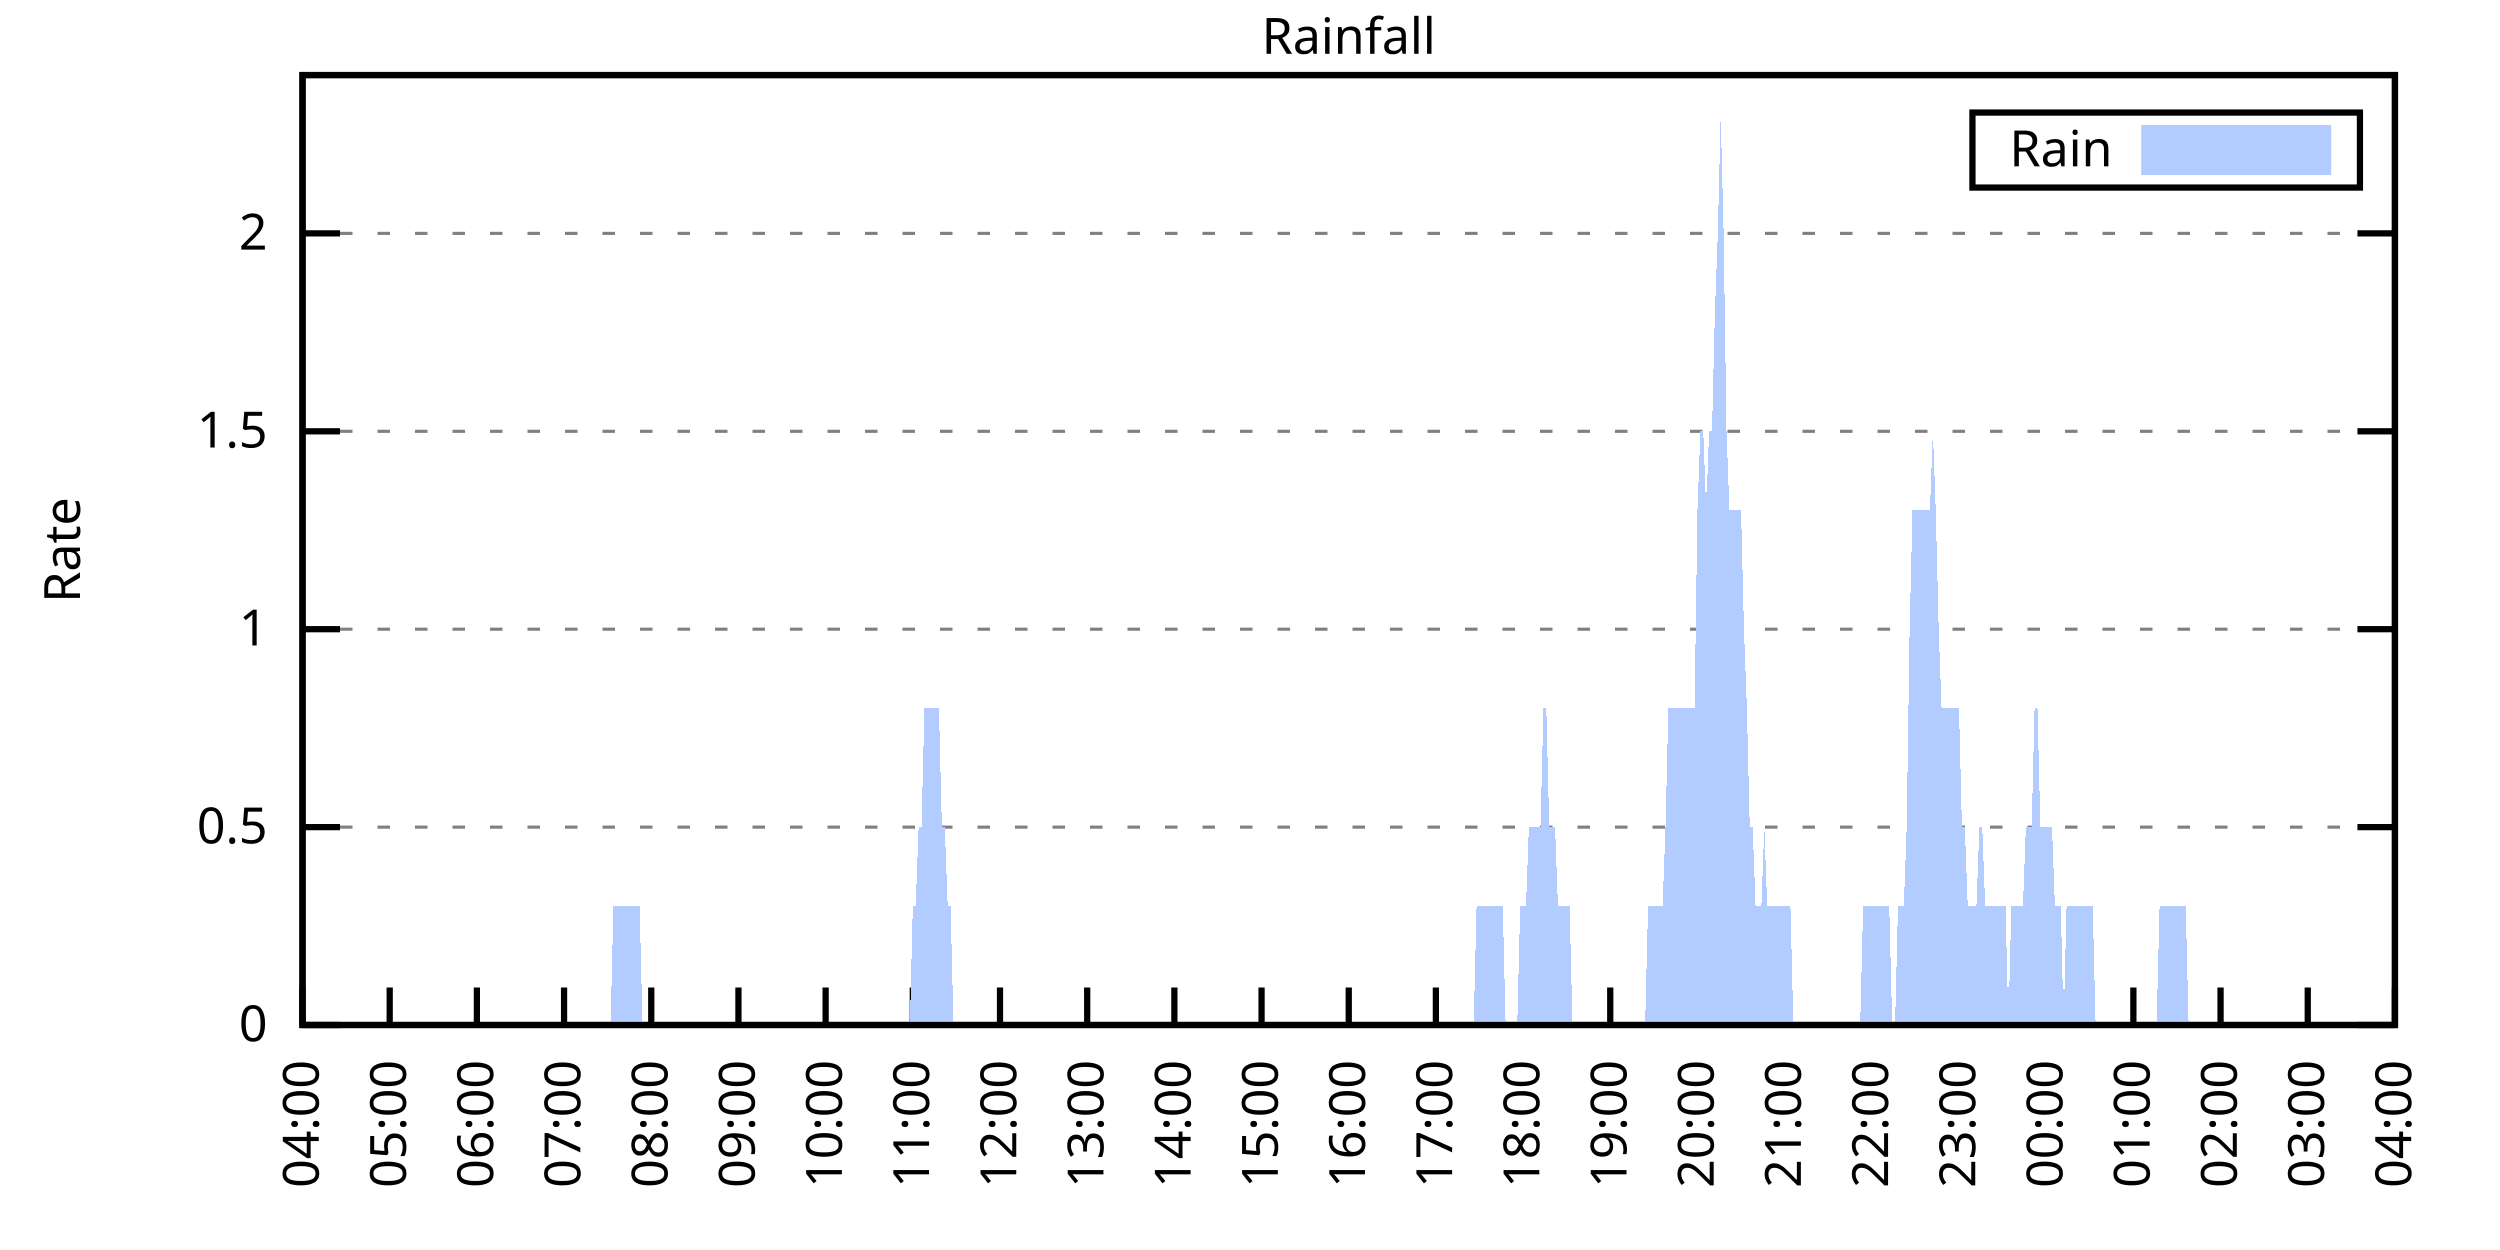
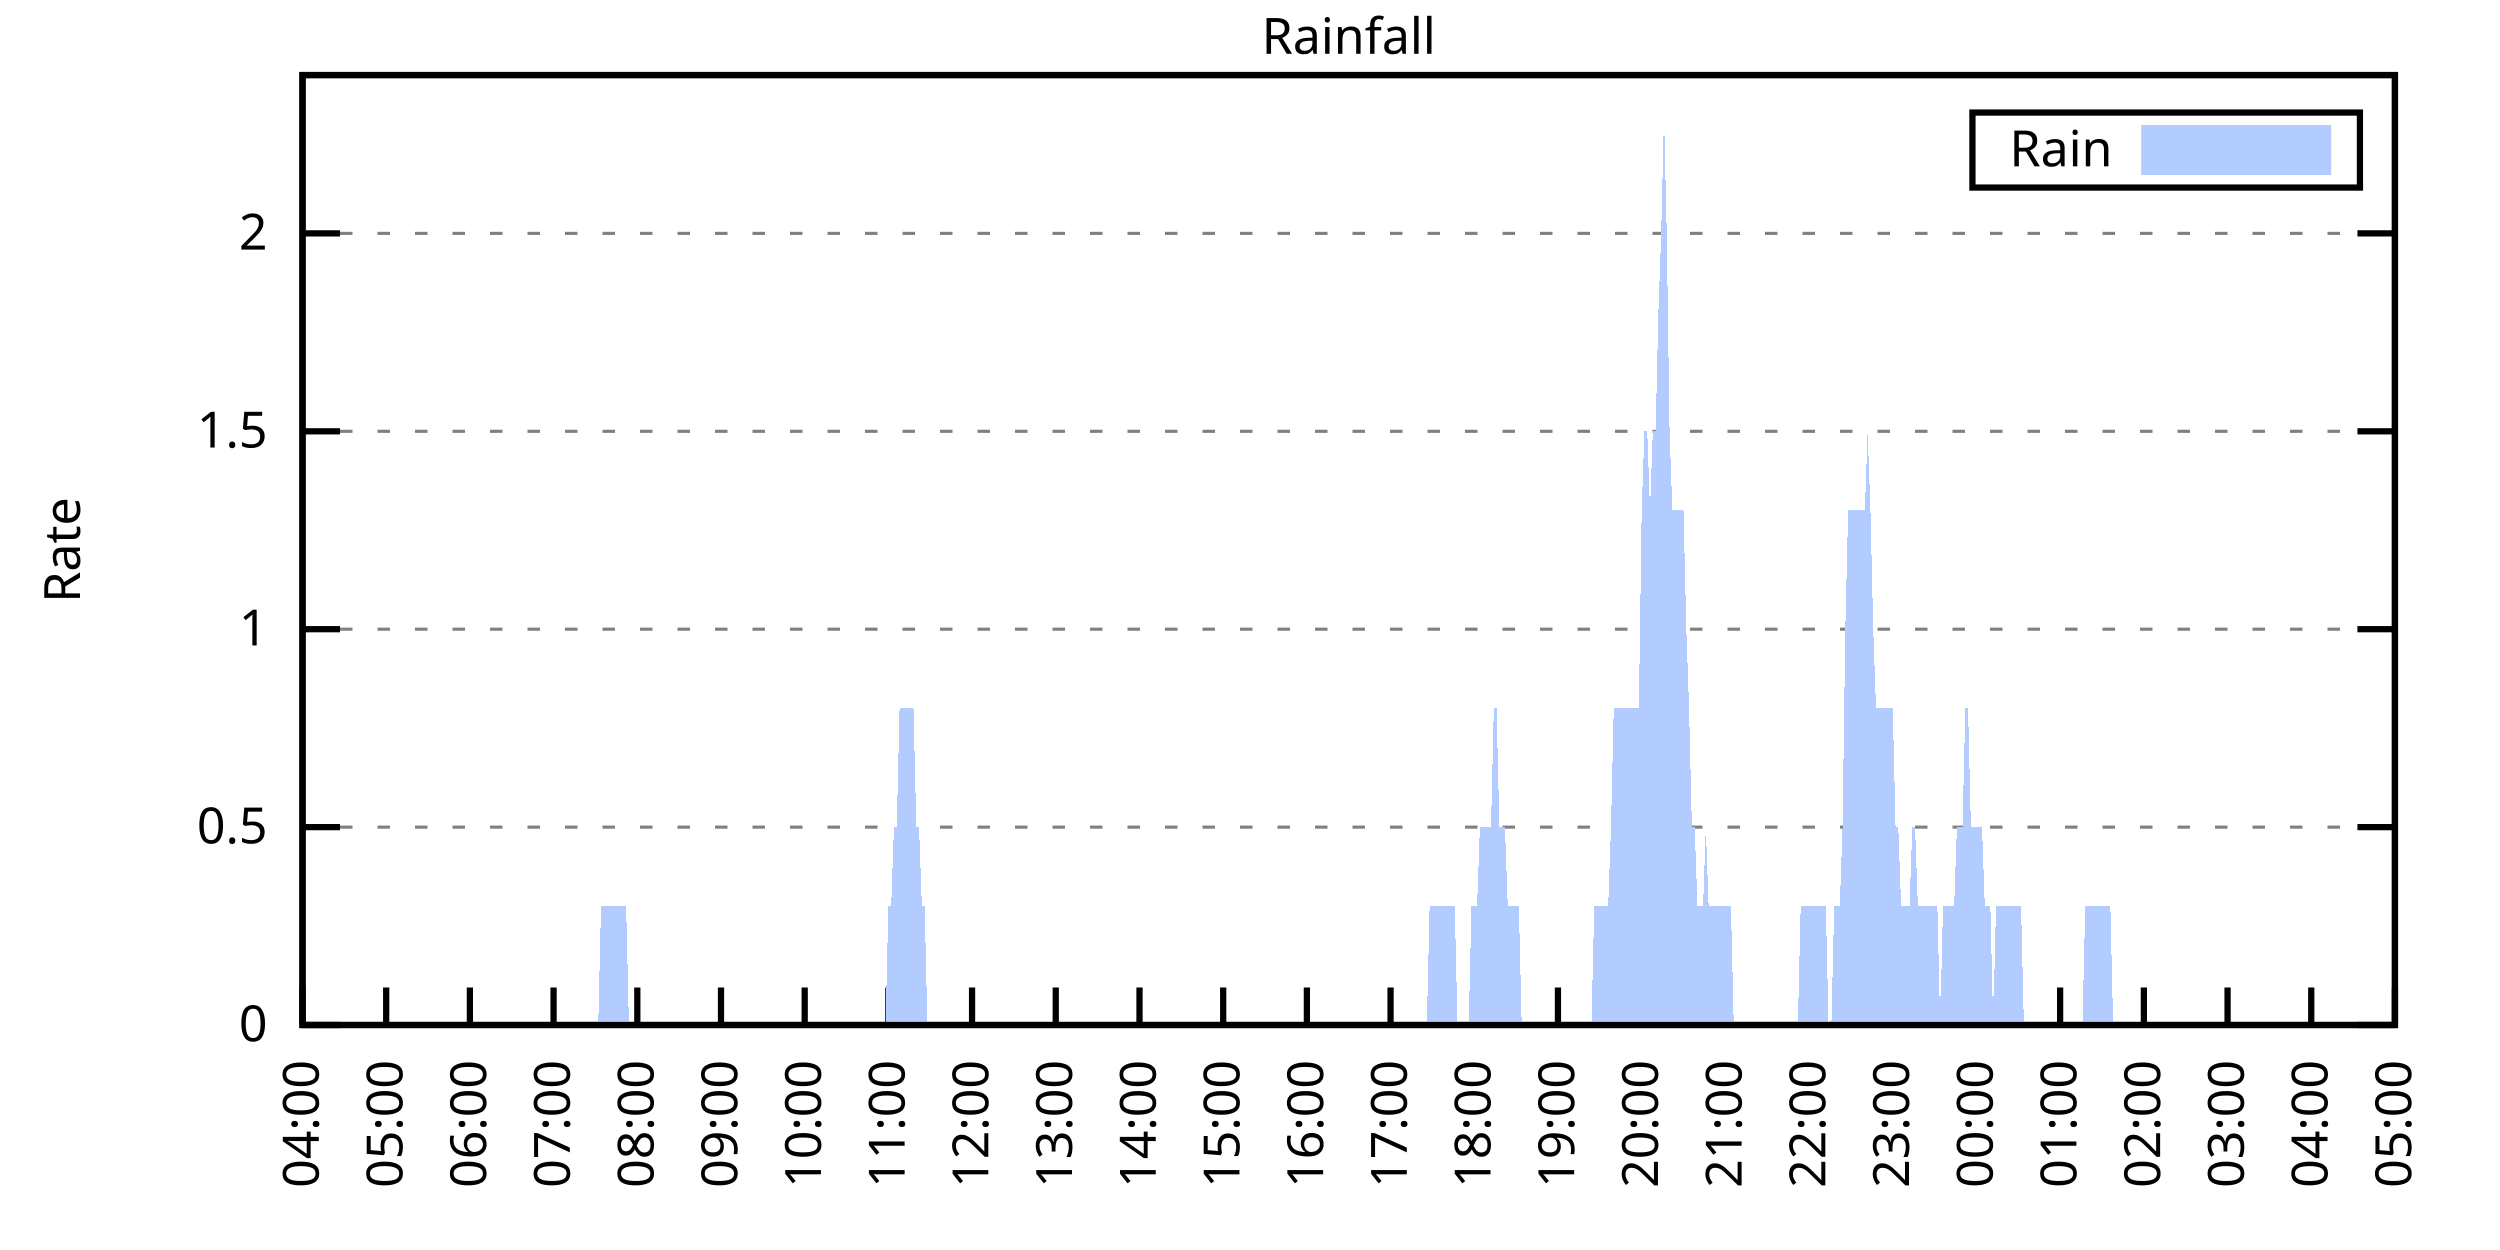
<svg xmlns="http://www.w3.org/2000/svg" xmlns:xlink="http://www.w3.org/1999/xlink" width="400" height="200" viewBox="0 0 400 200">
  <g id="gnuplot_canvas">
    <rect x="0" y="0" width="400" height="200" fill="none" />
    <defs>
      <circle id="gpDot" r="0.5" stroke-width="0.5" stroke="currentColor" />
      <path id="gpPt0" stroke-width="0.333" stroke="currentColor" d="M-1,0 h2 M0,-1 v2" />
      <path id="gpPt1" stroke-width="0.333" stroke="currentColor" d="M-1,-1 L1,1 M1,-1 L-1,1" />
      <path id="gpPt2" stroke-width="0.333" stroke="currentColor" d="M-1,0 L1,0 M0,-1 L0,1 M-1,-1 L1,1 M-1,1 L1,-1" />
      <rect id="gpPt3" stroke-width="0.333" stroke="currentColor" x="-1" y="-1" width="2" height="2" />
      <rect id="gpPt4" stroke-width="0.333" stroke="currentColor" fill="currentColor" x="-1" y="-1" width="2" height="2" />
      <circle id="gpPt5" stroke-width="0.333" stroke="currentColor" cx="0" cy="0" r="1" />
      <use xlink:href="#gpPt5" id="gpPt6" fill="currentColor" stroke="none" />
      <path id="gpPt7" stroke-width="0.333" stroke="currentColor" d="M0,-1.33 L-1.33,0.67 L1.33,0.67 z" />
      <use xlink:href="#gpPt7" id="gpPt8" fill="currentColor" stroke="none" />
      <use xlink:href="#gpPt7" id="gpPt9" stroke="currentColor" transform="rotate(180)" />
      <use xlink:href="#gpPt9" id="gpPt10" fill="currentColor" stroke="none" />
      <use xlink:href="#gpPt3" id="gpPt11" stroke="currentColor" transform="rotate(45)" />
      <use xlink:href="#gpPt11" id="gpPt12" fill="currentColor" stroke="none" />
      <path id="gpPt13" stroke-width="0.333" stroke="currentColor" d="M0,1.330 L1.265,0.411 L0.782,-1.067 L-0.782,-1.076 L-1.265,0.411 z" />
      <use xlink:href="#gpPt13" id="gpPt14" fill="currentColor" stroke="none" />
      <filter id="textbox" filterUnits="objectBoundingBox" x="0" y="0" height="1" width="1">
        <feFlood flood-color="white" flood-opacity="1" result="bgnd" />
        <feComposite in="SourceGraphic" in2="bgnd" operator="atop" />
      </filter>
      <filter id="greybox" filterUnits="objectBoundingBox" x="0" y="0" height="1" width="1">
        <feFlood flood-color="lightgrey" flood-opacity="1" result="grey" />
        <feComposite in="SourceGraphic" in2="grey" operator="atop" />
      </filter>
    </defs>
    <g fill="none" color="white" stroke="currentColor" stroke-width="1.00" stroke-linecap="butt" stroke-linejoin="miter">
</g>
    <g fill="none" color="black" stroke="currentColor" stroke-width="1.00" stroke-linecap="butt" stroke-linejoin="miter">
      <g stroke="none" shape-rendering="crispEdges">
        <polygon fill="rgb(255, 255, 255)" points="48.40,164.00 383.18,164.00 383.18,12.02 48.40,12.02 " />
      </g>
    </g>
    <g fill="none" color="black" stroke="currentColor" stroke-width="1.00" stroke-linecap="butt" stroke-linejoin="miter">
</g>
    <g fill="none" color="black" stroke="black" stroke-width="0.50" stroke-linecap="butt" stroke-linejoin="miter">
</g>
    <g fill="none" color="gray" stroke="currentColor" stroke-width="0.50" stroke-linecap="butt" stroke-linejoin="miter">
      <path stroke="gray" stroke-dasharray="2,4" class="gridline" d="M48.40,164.00 L383.19,164.00  " />
    </g>
    <g fill="none" color="gray" stroke="gray" stroke-width="1.00" stroke-linecap="butt" stroke-linejoin="miter">
</g>
    <g fill="none" color="black" stroke="currentColor" stroke-width="1.00" stroke-linecap="butt" stroke-linejoin="miter">
      <path stroke="black" d="M48.40,164.00 L54.40,164.00 M383.19,164.00 L377.19,164.00  " />
      <g transform="translate(42.80,166.60)" stroke="none" fill="black" font-family="Sans" font-size="8.00" text-anchor="end">
        <text>
          <tspan font-family="Sans"> 0</tspan>
        </text>
      </g>
    </g>
    <g fill="none" color="black" stroke="currentColor" stroke-width="1.00" stroke-linecap="butt" stroke-linejoin="miter">
</g>
    <g fill="none" color="black" stroke="black" stroke-width="0.50" stroke-linecap="butt" stroke-linejoin="miter">
</g>
    <g fill="none" color="gray" stroke="currentColor" stroke-width="0.50" stroke-linecap="butt" stroke-linejoin="miter">
      <path stroke="gray" stroke-dasharray="2,4" class="gridline" d="M48.40,132.34 L383.19,132.34  " />
    </g>
    <g fill="none" color="gray" stroke="gray" stroke-width="1.00" stroke-linecap="butt" stroke-linejoin="miter">
</g>
    <g fill="none" color="black" stroke="currentColor" stroke-width="1.00" stroke-linecap="butt" stroke-linejoin="miter">
      <path stroke="black" d="M48.40,132.34 L54.40,132.34 M383.19,132.34 L377.19,132.34  " />
      <g transform="translate(42.80,134.94)" stroke="none" fill="black" font-family="Sans" font-size="8.00" text-anchor="end">
        <text>
          <tspan font-family="Sans"> 0.5</tspan>
        </text>
      </g>
    </g>
    <g fill="none" color="black" stroke="currentColor" stroke-width="1.00" stroke-linecap="butt" stroke-linejoin="miter">
</g>
    <g fill="none" color="black" stroke="black" stroke-width="0.50" stroke-linecap="butt" stroke-linejoin="miter">
</g>
    <g fill="none" color="gray" stroke="currentColor" stroke-width="0.50" stroke-linecap="butt" stroke-linejoin="miter">
      <path stroke="gray" stroke-dasharray="2,4" class="gridline" d="M48.40,100.67 L383.19,100.67  " />
    </g>
    <g fill="none" color="gray" stroke="gray" stroke-width="1.00" stroke-linecap="butt" stroke-linejoin="miter">
</g>
    <g fill="none" color="black" stroke="currentColor" stroke-width="1.00" stroke-linecap="butt" stroke-linejoin="miter">
      <path stroke="black" d="M48.40,100.67 L54.40,100.67 M383.19,100.67 L377.19,100.67  " />
      <g transform="translate(42.80,103.27)" stroke="none" fill="black" font-family="Sans" font-size="8.00" text-anchor="end">
        <text>
          <tspan font-family="Sans"> 1</tspan>
        </text>
      </g>
    </g>
    <g fill="none" color="black" stroke="currentColor" stroke-width="1.00" stroke-linecap="butt" stroke-linejoin="miter">
</g>
    <g fill="none" color="black" stroke="black" stroke-width="0.50" stroke-linecap="butt" stroke-linejoin="miter">
</g>
    <g fill="none" color="gray" stroke="currentColor" stroke-width="0.50" stroke-linecap="butt" stroke-linejoin="miter">
      <path stroke="gray" stroke-dasharray="2,4" class="gridline" d="M48.40,69.01 L383.19,69.01  " />
    </g>
    <g fill="none" color="gray" stroke="gray" stroke-width="1.00" stroke-linecap="butt" stroke-linejoin="miter">
</g>
    <g fill="none" color="black" stroke="currentColor" stroke-width="1.00" stroke-linecap="butt" stroke-linejoin="miter">
      <path stroke="black" d="M48.40,69.01 L54.40,69.01 M383.19,69.01 L377.19,69.01  " />
      <g transform="translate(42.80,71.61)" stroke="none" fill="black" font-family="Sans" font-size="8.00" text-anchor="end">
        <text>
          <tspan font-family="Sans"> 1.5</tspan>
        </text>
      </g>
    </g>
    <g fill="none" color="black" stroke="currentColor" stroke-width="1.00" stroke-linecap="butt" stroke-linejoin="miter">
</g>
    <g fill="none" color="black" stroke="black" stroke-width="0.50" stroke-linecap="butt" stroke-linejoin="miter">
</g>
    <g fill="none" color="gray" stroke="currentColor" stroke-width="0.50" stroke-linecap="butt" stroke-linejoin="miter">
      <path stroke="gray" stroke-dasharray="2,4" class="gridline" d="M48.40,37.34 L383.19,37.34  " />
    </g>
    <g fill="none" color="gray" stroke="gray" stroke-width="1.00" stroke-linecap="butt" stroke-linejoin="miter">
</g>
    <g fill="none" color="black" stroke="currentColor" stroke-width="1.00" stroke-linecap="butt" stroke-linejoin="miter">
      <path stroke="black" d="M48.40,37.34 L54.40,37.34 M383.19,37.34 L377.19,37.34  " />
      <g transform="translate(42.80,39.94)" stroke="none" fill="black" font-family="Sans" font-size="8.00" text-anchor="end">
        <text>
          <tspan font-family="Sans"> 2</tspan>
        </text>
      </g>
    </g>
    <g fill="none" color="black" stroke="currentColor" stroke-width="1.00" stroke-linecap="butt" stroke-linejoin="miter">
      <path stroke="black" d="M48.40,164.00 L48.40,158.00  " />
      <g transform="translate(51.00,169.60) rotate(270.00)" stroke="none" fill="black" font-family="Sans" font-size="8.00" text-anchor="end">
        <text>
          <tspan font-family="Sans">04:00</tspan>
        </text>
      </g>
    </g>
    <g fill="none" color="black" stroke="currentColor" stroke-width="1.00" stroke-linecap="butt" stroke-linejoin="miter">
-       <path stroke="black" d="M62.35,164.00 L62.35,158.00  " />
-       <g transform="translate(64.95,169.60) rotate(270.00)" stroke="none" fill="black" font-family="Sans" font-size="8.00" text-anchor="end">
+       <path stroke="black" d="M61.79,164.00 L61.79,158.00  " />
+       <g transform="translate(64.39,169.60) rotate(270.00)" stroke="none" fill="black" font-family="Sans" font-size="8.00" text-anchor="end">
        <text>
          <tspan font-family="Sans">05:00</tspan>
        </text>
      </g>
    </g>
    <g fill="none" color="black" stroke="currentColor" stroke-width="1.00" stroke-linecap="butt" stroke-linejoin="miter">
-       <path stroke="black" d="M76.30,164.00 L76.30,158.00  " />
-       <g transform="translate(78.90,169.60) rotate(270.00)" stroke="none" fill="black" font-family="Sans" font-size="8.00" text-anchor="end">
+       <path stroke="black" d="M75.18,164.00 L75.18,158.00  " />
+       <g transform="translate(77.78,169.60) rotate(270.00)" stroke="none" fill="black" font-family="Sans" font-size="8.00" text-anchor="end">
        <text>
          <tspan font-family="Sans">06:00</tspan>
        </text>
      </g>
    </g>
    <g fill="none" color="black" stroke="currentColor" stroke-width="1.00" stroke-linecap="butt" stroke-linejoin="miter">
-       <path stroke="black" d="M90.25,164.00 L90.25,158.00  " />
-       <g transform="translate(92.85,169.60) rotate(270.00)" stroke="none" fill="black" font-family="Sans" font-size="8.00" text-anchor="end">
+       <path stroke="black" d="M88.57,164.00 L88.57,158.00  " />
+       <g transform="translate(91.17,169.60) rotate(270.00)" stroke="none" fill="black" font-family="Sans" font-size="8.00" text-anchor="end">
        <text>
          <tspan font-family="Sans">07:00</tspan>
        </text>
      </g>
    </g>
    <g fill="none" color="black" stroke="currentColor" stroke-width="1.00" stroke-linecap="butt" stroke-linejoin="miter">
-       <path stroke="black" d="M104.20,164.00 L104.20,158.00  " />
-       <g transform="translate(106.80,169.60) rotate(270.00)" stroke="none" fill="black" font-family="Sans" font-size="8.00" text-anchor="end">
+       <path stroke="black" d="M101.97,164.00 L101.97,158.00  " />
+       <g transform="translate(104.57,169.60) rotate(270.00)" stroke="none" fill="black" font-family="Sans" font-size="8.00" text-anchor="end">
        <text>
          <tspan font-family="Sans">08:00</tspan>
        </text>
      </g>
    </g>
    <g fill="none" color="black" stroke="currentColor" stroke-width="1.00" stroke-linecap="butt" stroke-linejoin="miter">
-       <path stroke="black" d="M118.15,164.00 L118.15,158.00  " />
-       <g transform="translate(120.75,169.60) rotate(270.00)" stroke="none" fill="black" font-family="Sans" font-size="8.00" text-anchor="end">
+       <path stroke="black" d="M115.36,164.00 L115.36,158.00  " />
+       <g transform="translate(117.96,169.60) rotate(270.00)" stroke="none" fill="black" font-family="Sans" font-size="8.00" text-anchor="end">
        <text>
          <tspan font-family="Sans">09:00</tspan>
        </text>
      </g>
    </g>
    <g fill="none" color="black" stroke="currentColor" stroke-width="1.00" stroke-linecap="butt" stroke-linejoin="miter">
-       <path stroke="black" d="M132.10,164.00 L132.10,158.00  " />
-       <g transform="translate(134.70,169.60) rotate(270.00)" stroke="none" fill="black" font-family="Sans" font-size="8.00" text-anchor="end">
+       <path stroke="black" d="M128.75,164.00 L128.75,158.00  " />
+       <g transform="translate(131.35,169.60) rotate(270.00)" stroke="none" fill="black" font-family="Sans" font-size="8.00" text-anchor="end">
        <text>
          <tspan font-family="Sans">10:00</tspan>
        </text>
      </g>
    </g>
    <g fill="none" color="black" stroke="currentColor" stroke-width="1.00" stroke-linecap="butt" stroke-linejoin="miter">
-       <path stroke="black" d="M146.05,164.00 L146.05,158.00  " />
-       <g transform="translate(148.65,169.60) rotate(270.00)" stroke="none" fill="black" font-family="Sans" font-size="8.00" text-anchor="end">
+       <path stroke="black" d="M142.14,164.00 L142.14,158.00  " />
+       <g transform="translate(144.74,169.60) rotate(270.00)" stroke="none" fill="black" font-family="Sans" font-size="8.00" text-anchor="end">
        <text>
          <tspan font-family="Sans">11:00</tspan>
        </text>
      </g>
    </g>
    <g fill="none" color="black" stroke="currentColor" stroke-width="1.00" stroke-linecap="butt" stroke-linejoin="miter">
-       <path stroke="black" d="M160.00,164.00 L160.00,158.00  " />
-       <g transform="translate(162.60,169.60) rotate(270.00)" stroke="none" fill="black" font-family="Sans" font-size="8.00" text-anchor="end">
+       <path stroke="black" d="M155.53,164.00 L155.53,158.00  " />
+       <g transform="translate(158.13,169.60) rotate(270.00)" stroke="none" fill="black" font-family="Sans" font-size="8.00" text-anchor="end">
        <text>
          <tspan font-family="Sans">12:00</tspan>
        </text>
      </g>
    </g>
    <g fill="none" color="black" stroke="currentColor" stroke-width="1.00" stroke-linecap="butt" stroke-linejoin="miter">
-       <path stroke="black" d="M173.95,164.00 L173.95,158.00  " />
-       <g transform="translate(176.55,169.60) rotate(270.00)" stroke="none" fill="black" font-family="Sans" font-size="8.00" text-anchor="end">
+       <path stroke="black" d="M168.92,164.00 L168.92,158.00  " />
+       <g transform="translate(171.52,169.60) rotate(270.00)" stroke="none" fill="black" font-family="Sans" font-size="8.00" text-anchor="end">
        <text>
          <tspan font-family="Sans">13:00</tspan>
        </text>
      </g>
    </g>
    <g fill="none" color="black" stroke="currentColor" stroke-width="1.00" stroke-linecap="butt" stroke-linejoin="miter">
-       <path stroke="black" d="M187.90,164.00 L187.90,158.00  " />
-       <g transform="translate(190.50,169.60) rotate(270.00)" stroke="none" fill="black" font-family="Sans" font-size="8.00" text-anchor="end">
+       <path stroke="black" d="M182.32,164.00 L182.32,158.00  " />
+       <g transform="translate(184.92,169.60) rotate(270.00)" stroke="none" fill="black" font-family="Sans" font-size="8.00" text-anchor="end">
        <text>
          <tspan font-family="Sans">14:00</tspan>
        </text>
      </g>
    </g>
    <g fill="none" color="black" stroke="currentColor" stroke-width="1.00" stroke-linecap="butt" stroke-linejoin="miter">
-       <path stroke="black" d="M201.85,164.00 L201.85,158.00  " />
-       <g transform="translate(204.45,169.60) rotate(270.00)" stroke="none" fill="black" font-family="Sans" font-size="8.00" text-anchor="end">
+       <path stroke="black" d="M195.71,164.00 L195.71,158.00  " />
+       <g transform="translate(198.31,169.60) rotate(270.00)" stroke="none" fill="black" font-family="Sans" font-size="8.00" text-anchor="end">
        <text>
          <tspan font-family="Sans">15:00</tspan>
        </text>
      </g>
    </g>
    <g fill="none" color="black" stroke="currentColor" stroke-width="1.00" stroke-linecap="butt" stroke-linejoin="miter">
-       <path stroke="black" d="M215.80,164.00 L215.80,158.00  " />
-       <g transform="translate(218.40,169.60) rotate(270.00)" stroke="none" fill="black" font-family="Sans" font-size="8.00" text-anchor="end">
+       <path stroke="black" d="M209.10,164.00 L209.10,158.00  " />
+       <g transform="translate(211.70,169.60) rotate(270.00)" stroke="none" fill="black" font-family="Sans" font-size="8.00" text-anchor="end">
        <text>
          <tspan font-family="Sans">16:00</tspan>
        </text>
      </g>
    </g>
    <g fill="none" color="black" stroke="currentColor" stroke-width="1.00" stroke-linecap="butt" stroke-linejoin="miter">
-       <path stroke="black" d="M229.74,164.00 L229.74,158.00  " />
-       <g transform="translate(232.34,169.60) rotate(270.00)" stroke="none" fill="black" font-family="Sans" font-size="8.00" text-anchor="end">
+       <path stroke="black" d="M222.49,164.00 L222.49,158.00  " />
+       <g transform="translate(225.09,169.60) rotate(270.00)" stroke="none" fill="black" font-family="Sans" font-size="8.00" text-anchor="end">
        <text>
          <tspan font-family="Sans">17:00</tspan>
        </text>
      </g>
    </g>
    <g fill="none" color="black" stroke="currentColor" stroke-width="1.00" stroke-linecap="butt" stroke-linejoin="miter">
-       <path stroke="black" d="M243.69,164.00 L243.69,158.00  " />
-       <g transform="translate(246.29,169.60) rotate(270.00)" stroke="none" fill="black" font-family="Sans" font-size="8.00" text-anchor="end">
+       <path stroke="black" d="M235.88,164.00 L235.88,158.00  " />
+       <g transform="translate(238.48,169.60) rotate(270.00)" stroke="none" fill="black" font-family="Sans" font-size="8.00" text-anchor="end">
        <text>
          <tspan font-family="Sans">18:00</tspan>
        </text>
      </g>
    </g>
    <g fill="none" color="black" stroke="currentColor" stroke-width="1.00" stroke-linecap="butt" stroke-linejoin="miter">
-       <path stroke="black" d="M257.64,164.00 L257.64,158.00  " />
-       <g transform="translate(260.24,169.60) rotate(270.00)" stroke="none" fill="black" font-family="Sans" font-size="8.00" text-anchor="end">
+       <path stroke="black" d="M249.27,164.00 L249.27,158.00  " />
+       <g transform="translate(251.87,169.60) rotate(270.00)" stroke="none" fill="black" font-family="Sans" font-size="8.00" text-anchor="end">
        <text>
          <tspan font-family="Sans">19:00</tspan>
        </text>
      </g>
    </g>
    <g fill="none" color="black" stroke="currentColor" stroke-width="1.00" stroke-linecap="butt" stroke-linejoin="miter">
-       <path stroke="black" d="M271.59,164.00 L271.59,158.00  " />
-       <g transform="translate(274.19,169.60) rotate(270.00)" stroke="none" fill="black" font-family="Sans" font-size="8.00" text-anchor="end">
+       <path stroke="black" d="M262.67,164.00 L262.67,158.00  " />
+       <g transform="translate(265.27,169.60) rotate(270.00)" stroke="none" fill="black" font-family="Sans" font-size="8.00" text-anchor="end">
        <text>
          <tspan font-family="Sans">20:00</tspan>
        </text>
      </g>
    </g>
    <g fill="none" color="black" stroke="currentColor" stroke-width="1.00" stroke-linecap="butt" stroke-linejoin="miter">
-       <path stroke="black" d="M285.54,164.00 L285.54,158.00  " />
-       <g transform="translate(288.14,169.60) rotate(270.00)" stroke="none" fill="black" font-family="Sans" font-size="8.00" text-anchor="end">
+       <path stroke="black" d="M276.06,164.00 L276.06,158.00  " />
+       <g transform="translate(278.66,169.60) rotate(270.00)" stroke="none" fill="black" font-family="Sans" font-size="8.00" text-anchor="end">
        <text>
          <tspan font-family="Sans">21:00</tspan>
        </text>
      </g>
    </g>
    <g fill="none" color="black" stroke="currentColor" stroke-width="1.00" stroke-linecap="butt" stroke-linejoin="miter">
-       <path stroke="black" d="M299.49,164.00 L299.49,158.00  " />
-       <g transform="translate(302.09,169.60) rotate(270.00)" stroke="none" fill="black" font-family="Sans" font-size="8.00" text-anchor="end">
+       <path stroke="black" d="M289.45,164.00 L289.45,158.00  " />
+       <g transform="translate(292.05,169.60) rotate(270.00)" stroke="none" fill="black" font-family="Sans" font-size="8.00" text-anchor="end">
        <text>
          <tspan font-family="Sans">22:00</tspan>
        </text>
      </g>
    </g>
    <g fill="none" color="black" stroke="currentColor" stroke-width="1.00" stroke-linecap="butt" stroke-linejoin="miter">
-       <path stroke="black" d="M313.44,164.00 L313.44,158.00  " />
-       <g transform="translate(316.04,169.60) rotate(270.00)" stroke="none" fill="black" font-family="Sans" font-size="8.00" text-anchor="end">
+       <path stroke="black" d="M302.84,164.00 L302.84,158.00  " />
+       <g transform="translate(305.44,169.60) rotate(270.00)" stroke="none" fill="black" font-family="Sans" font-size="8.00" text-anchor="end">
        <text>
          <tspan font-family="Sans">23:00</tspan>
        </text>
      </g>
    </g>
    <g fill="none" color="black" stroke="currentColor" stroke-width="1.00" stroke-linecap="butt" stroke-linejoin="miter">
-       <path stroke="black" d="M327.39,164.00 L327.39,158.00  " />
-       <g transform="translate(329.99,169.60) rotate(270.00)" stroke="none" fill="black" font-family="Sans" font-size="8.00" text-anchor="end">
+       <path stroke="black" d="M316.23,164.00 L316.23,158.00  " />
+       <g transform="translate(318.83,169.60) rotate(270.00)" stroke="none" fill="black" font-family="Sans" font-size="8.00" text-anchor="end">
        <text>
          <tspan font-family="Sans">00:00</tspan>
        </text>
      </g>
    </g>
    <g fill="none" color="black" stroke="currentColor" stroke-width="1.00" stroke-linecap="butt" stroke-linejoin="miter">
-       <path stroke="black" d="M341.34,164.00 L341.34,158.00  " />
-       <g transform="translate(343.94,169.60) rotate(270.00)" stroke="none" fill="black" font-family="Sans" font-size="8.00" text-anchor="end">
+       <path stroke="black" d="M329.62,164.00 L329.62,158.00  " />
+       <g transform="translate(332.22,169.60) rotate(270.00)" stroke="none" fill="black" font-family="Sans" font-size="8.00" text-anchor="end">
        <text>
          <tspan font-family="Sans">01:00</tspan>
        </text>
      </g>
    </g>
    <g fill="none" color="black" stroke="currentColor" stroke-width="1.00" stroke-linecap="butt" stroke-linejoin="miter">
-       <path stroke="black" d="M355.29,164.00 L355.29,158.00  " />
-       <g transform="translate(357.89,169.60) rotate(270.00)" stroke="none" fill="black" font-family="Sans" font-size="8.00" text-anchor="end">
+       <path stroke="black" d="M343.02,164.00 L343.02,158.00  " />
+       <g transform="translate(345.62,169.60) rotate(270.00)" stroke="none" fill="black" font-family="Sans" font-size="8.00" text-anchor="end">
        <text>
          <tspan font-family="Sans">02:00</tspan>
        </text>
      </g>
    </g>
    <g fill="none" color="black" stroke="currentColor" stroke-width="1.00" stroke-linecap="butt" stroke-linejoin="miter">
-       <path stroke="black" d="M369.24,164.00 L369.24,158.00  " />
-       <g transform="translate(371.84,169.60) rotate(270.00)" stroke="none" fill="black" font-family="Sans" font-size="8.00" text-anchor="end">
+       <path stroke="black" d="M356.41,164.00 L356.41,158.00  " />
+       <g transform="translate(359.01,169.60) rotate(270.00)" stroke="none" fill="black" font-family="Sans" font-size="8.00" text-anchor="end">
        <text>
          <tspan font-family="Sans">03:00</tspan>
+         </text>
+       </g>
+     </g>
+     <g fill="none" color="black" stroke="currentColor" stroke-width="1.00" stroke-linecap="butt" stroke-linejoin="miter">
+       <path stroke="black" d="M369.80,164.00 L369.80,158.00  " />
+       <g transform="translate(372.40,169.60) rotate(270.00)" stroke="none" fill="black" font-family="Sans" font-size="8.00" text-anchor="end">
+         <text>
+           <tspan font-family="Sans">04:00</tspan>
        </text>
      </g>
    </g>
    <g fill="none" color="black" stroke="currentColor" stroke-width="1.00" stroke-linecap="butt" stroke-linejoin="miter">
      <path stroke="black" d="M383.19,164.00 L383.19,158.00  " />
      <g transform="translate(385.79,169.60) rotate(270.00)" stroke="none" fill="black" font-family="Sans" font-size="8.00" text-anchor="end">
        <text>
-           <tspan font-family="Sans">04:00</tspan>
+           <tspan font-family="Sans">05:00</tspan>
        </text>
      </g>
    </g>
    <g fill="none" color="black" stroke="currentColor" stroke-width="1.00" stroke-linecap="butt" stroke-linejoin="miter">
</g>
    <g fill="none" color="black" stroke="currentColor" stroke-width="1.00" stroke-linecap="butt" stroke-linejoin="miter">
      <path stroke="black" d="M48.40,12.01 L48.40,164.00 L383.19,164.00 L383.19,12.01 L48.40,12.01 Z  " />
    </g>
    <g fill="none" color="black" stroke="currentColor" stroke-width="1.00" stroke-linecap="butt" stroke-linejoin="miter">
</g>
    <g fill="none" color="black" stroke="currentColor" stroke-width="1.00" stroke-linecap="butt" stroke-linejoin="miter">
      <path stroke="black" d="M315.59,30.01 L315.59,18.01 L377.59,18.01 L377.59,30.01 L315.59,30.01 Z  " />
    </g>
    <g id="Rainfall_plot_1">
      <g fill="none" color="white" stroke="black" stroke-width="2.00" stroke-linecap="butt" stroke-linejoin="miter">
</g>
      <g fill="none" color="black" stroke="currentColor" stroke-width="2.00" stroke-linecap="butt" stroke-linejoin="miter">
        <g transform="translate(337.99,26.61)" stroke="none" fill="black" font-family="Sans" font-size="8.00" text-anchor="end">
          <text>
            <tspan font-family="Sans">Rain</tspan>
          </text>
        </g>
      </g>
      <g fill="none" color="black" stroke="currentColor" stroke-width="2.00" stroke-linecap="butt" stroke-linejoin="miter">
        <g stroke="none" shape-rendering="crispEdges">
          <polygon fill="rgb(178, 204, 255)" points="343.59,27.01 371.99,27.01 371.99,21.01 343.59,21.01 " />
        </g>
        <path stroke="rgb(178, 204, 255)" d="M343.59,27.01 L371.99,27.01 L371.99,21.01 L343.59,21.01 L343.59,27.01 Z  " />
      </g>
      <g fill="none" color="black" stroke="currentColor" stroke-width="2.00" stroke-linecap="butt" stroke-linejoin="miter">
        <g stroke="none" shape-rendering="crispEdges">
-           <polygon fill="rgb(178, 204, 255)" points="48.86,164.00 49.33,164.00 49.79,164.00 50.26,164.00 50.72,164.00 51.19,164.00 51.65,164.00 52.12,164.00 52.58,164.00 53.05,164.00 53.51,164.00 53.98,164.00 54.44,164.00 54.91,164.00 55.37,164.00 55.84,164.00 56.30,164.00 56.77,164.00 57.23,164.00 57.70,164.00 58.16,164.00 58.63,164.00 59.09,164.00 59.56,164.00 60.02,164.00 60.49,164.00 60.95,164.00 61.42,164.00 61.88,164.00 62.35,164.00 62.81,164.00 63.28,164.00 63.74,164.00 64.21,164.00 64.67,164.00 65.14,164.00 65.60,164.00 66.07,164.00 66.53,164.00 67.00,164.00 67.46,164.00 67.93,164.00 68.39,164.00 68.86,164.00 69.32,164.00 69.79,164.00 70.25,164.00 70.72,164.00 71.18,164.00 71.65,164.00 72.11,164.00 72.58,164.00 73.04,164.00 73.51,164.00 73.97,164.00 74.44,164.00 74.90,164.00 75.37,164.00 75.83,164.00 76.30,164.00 76.76,164.00 77.23,164.00 77.69,164.00 78.16,164.00 78.62,164.00 79.09,164.00 79.55,164.00 80.02,164.00 80.48,164.00 80.95,164.00 81.41,164.00 81.88,164.00 82.34,164.00 82.81,164.00 83.27,164.00 83.74,164.00 84.20,164.00 84.67,164.00 85.13,164.00 85.60,164.00 86.06,164.00 86.53,164.00 86.99,164.00 87.46,164.00 87.92,164.00 88.39,164.00 88.85,164.00 89.32,164.00 89.78,164.00 90.25,164.00 90.71,164.00 91.18,164.00 91.64,164.00 92.11,164.00 92.57,164.00 93.04,164.00 93.50,164.00 93.97,164.00 94.43,164.00 94.90,164.00 95.36,164.00 95.83,164.00 96.29,164.00 96.76,164.00 97.22,164.00 97.69,164.00 98.15,145.00 98.62,145.00 99.08,145.00 99.55,145.00 100.01,145.00 100.48,145.00 100.94,145.00 101.41,145.00 101.87,145.00 102.34,145.00 102.80,164.00 103.27,164.00 103.73,164.00 104.20,164.00 104.66,164.00 105.13,164.00 105.59,164.00 106.06,164.00 106.52,164.00 106.99,164.00 107.45,164.00 107.92,164.00 108.38,164.00 108.85,164.00 109.31,164.00 109.78,164.00 110.24,164.00 110.71,164.00 111.17,164.00 111.64,164.00 112.10,164.00 112.57,164.00 113.03,164.00 113.50,164.00 113.96,164.00 114.43,164.00 114.89,164.00 115.36,164.00 115.82,164.00 116.29,164.00 116.75,164.00 117.22,164.00 117.68,164.00 118.15,164.00 118.61,164.00 119.08,164.00 119.54,164.00 120.01,164.00 120.47,164.00 120.94,164.00 121.40,164.00 121.87,164.00 122.33,164.00 122.80,164.00 123.26,164.00 123.73,164.00 124.19,164.00 124.66,164.00 125.12,164.00 125.59,164.00 126.05,164.00 126.52,164.00 126.98,164.00 127.45,164.00 127.91,164.00 128.38,164.00 128.84,164.00 129.31,164.00 129.77,164.00 130.24,164.00 130.70,164.00 131.17,164.00 131.63,164.00 132.10,164.00 132.56,164.00 133.03,164.00 133.49,164.00 133.96,164.00 134.42,164.00 134.89,164.00 135.35,164.00 135.82,164.00 136.28,164.00 136.75,164.00 137.21,164.00 137.68,164.00 138.14,164.00 138.61,164.00 139.07,164.00 139.54,164.00 140.00,164.00 140.47,164.00 140.93,164.00 141.40,164.00 141.86,164.00 142.33,164.00 142.79,164.00 143.26,164.00 143.72,164.00 144.19,164.00 144.65,164.00 145.12,164.00 145.58,164.00 146.05,145.00 146.51,145.00 146.98,132.34 147.44,132.34 147.91,113.34 148.37,113.34 148.84,113.34 149.30,113.34 149.77,113.34 150.23,113.34 150.70,132.34 151.16,132.34 151.63,145.00 152.09,145.00 152.56,164.00 153.02,164.00 153.49,164.00 153.95,164.00 154.42,164.00 154.88,164.00 155.35,164.00 155.81,164.00 156.28,164.00 156.74,164.00 157.21,164.00 157.67,164.00 158.14,164.00 158.60,164.00 159.07,164.00 159.53,164.00 160.00,164.00 160.46,164.00 160.93,164.00 161.39,164.00 161.86,164.00 162.32,164.00 162.79,164.00 163.25,164.00 163.72,164.00 164.18,164.00 164.65,164.00 165.11,164.00 165.58,164.00 166.04,164.00 166.51,164.00 166.97,164.00 167.44,164.00 167.90,164.00 168.37,164.00 168.83,164.00 169.30,164.00 169.76,164.00 170.23,164.00 170.69,164.00 171.16,164.00 171.62,164.00 172.09,164.00 172.55,164.00 173.02,164.00 173.48,164.00 173.95,164.00 174.41,164.00 174.88,164.00 175.34,164.00 175.81,164.00 176.27,164.00 176.74,164.00 177.20,164.00 177.67,164.00 178.13,164.00 178.60,164.00 179.06,164.00 179.53,164.00 179.99,164.00 180.46,164.00 180.92,164.00 181.39,164.00 181.85,164.00 182.32,164.00 182.78,164.00 183.25,164.00 183.71,164.00 184.18,164.00 184.64,164.00 185.11,164.00 185.57,164.00 186.04,164.00 186.50,164.00 186.97,164.00 187.43,164.00 187.90,164.00 188.36,164.00 188.83,164.00 189.29,164.00 189.76,164.00 190.22,164.00 190.69,164.00 191.15,164.00 191.62,164.00 192.08,164.00 192.55,164.00 193.01,164.00 193.48,164.00 193.94,164.00 194.41,164.00 194.87,164.00 195.34,164.00 195.80,164.00 196.27,164.00 196.73,164.00 197.20,164.00 197.66,164.00 198.13,164.00 198.59,164.00 199.06,164.00 199.52,164.00 199.99,164.00 200.45,164.00 200.92,164.00 201.38,164.00 201.85,164.00 202.31,164.00 202.78,164.00 203.24,164.00 203.71,164.00 204.17,164.00 204.64,164.00 205.10,164.00 205.57,164.00 206.03,164.00 206.50,164.00 206.96,164.00 207.43,164.00 207.89,164.00 208.36,164.00 208.82,164.00 209.29,164.00 209.75,164.00 210.22,164.00 210.68,164.00 211.15,164.00 211.61,164.00 212.08,164.00 212.54,164.00 213.01,164.00 213.47,164.00 213.94,164.00 214.40,164.00 214.87,164.00 215.33,164.00 215.80,164.00 216.26,164.00 216.72,164.00 217.19,164.00 217.65,164.00 218.12,164.00 218.58,164.00 219.05,164.00 219.51,164.00 219.98,164.00 220.44,164.00 220.91,164.00 221.37,164.00 221.84,164.00 222.30,164.00 222.77,164.00 223.23,164.00 223.70,164.00 224.16,164.00 224.63,164.00 225.09,164.00 225.56,164.00 226.02,164.00 226.49,164.00 226.95,164.00 227.42,164.00 227.88,164.00 228.35,164.00 228.81,164.00 229.28,164.00 229.74,164.00 230.21,164.00 230.67,164.00 231.14,164.00 231.60,164.00 232.07,164.00 232.53,164.00 233.00,164.00 233.46,164.00 233.93,164.00 234.39,164.00 234.86,164.00 235.32,164.00 235.79,164.00 236.25,145.00 236.72,145.00 237.18,145.00 237.65,145.00 238.11,145.00 238.58,145.00 239.04,145.00 239.51,145.00 239.97,145.00 240.44,145.00 240.90,164.00 241.37,164.00 241.83,164.00 242.30,164.00 242.76,164.00 243.23,145.00 243.69,145.00 244.16,145.00 244.62,132.34 245.09,132.34 245.55,132.34 246.02,132.34 246.48,132.34 246.95,113.34 247.41,113.34 247.88,132.34 248.34,132.34 248.81,132.34 249.27,145.00 249.74,145.00 250.20,145.00 250.67,145.00 251.13,145.00 251.60,164.00 252.06,164.00 252.53,164.00 252.99,164.00 253.46,164.00 253.92,164.00 254.39,164.00 254.85,164.00 255.32,164.00 255.78,164.00 256.25,164.00 256.71,164.00 257.18,164.00 257.64,164.00 258.11,164.00 258.57,164.00 259.04,164.00 259.50,164.00 259.97,164.00 260.43,164.00 260.90,164.00 261.36,164.00 261.83,164.00 262.29,164.00 262.76,164.00 263.22,164.00 263.69,145.00 264.15,145.00 264.62,145.00 265.08,145.00 265.55,145.00 266.01,145.00 266.48,132.34 266.94,113.34 267.41,113.34 267.87,113.34 268.34,113.34 268.80,113.34 269.27,113.34 269.73,113.34 270.20,113.34 270.66,113.34 271.13,113.34 271.59,81.67 272.06,69.01 272.52,69.01 272.99,81.67 273.45,69.01 273.92,69.01 274.38,50.01 274.85,37.34 275.31,18.34 275.78,37.34 276.24,69.01 276.71,81.67 277.17,81.67 277.64,81.67 278.10,81.67 278.57,81.67 279.03,100.67 279.50,113.34 279.96,132.34 280.43,132.34 280.89,145.00 281.36,145.00 281.82,145.00 282.29,132.34 282.75,145.00 283.22,145.00 283.68,145.00 284.15,145.00 284.61,145.00 285.08,145.00 285.54,145.00 286.01,145.00 286.47,145.00 286.94,164.00 287.40,164.00 287.87,164.00 288.33,164.00 288.80,164.00 289.26,164.00 289.73,164.00 290.19,164.00 290.66,164.00 291.12,164.00 291.59,164.00 292.05,164.00 292.52,164.00 292.98,164.00 293.45,164.00 293.91,164.00 294.38,164.00 294.84,164.00 295.31,164.00 295.77,164.00 296.24,164.00 296.70,164.00 297.17,164.00 297.63,164.00 298.10,145.00 298.56,145.00 299.03,145.00 299.49,145.00 299.96,145.00 300.42,145.00 300.89,145.00 301.35,145.00 301.82,145.00 302.28,145.00 302.75,164.00 303.21,164.00 303.68,145.00 304.14,145.00 304.61,145.00 305.07,132.34 305.54,100.67 306.00,81.67 306.47,81.67 306.93,81.67 307.40,81.67 307.86,81.67 308.33,81.67 308.79,81.67 309.26,69.01 309.72,81.67 310.19,100.67 310.65,113.34 311.12,113.34 311.58,113.34 312.05,113.34 312.51,113.34 312.98,113.34 313.44,113.34 313.91,132.34 314.37,132.34 314.84,145.00 315.30,145.00 315.77,145.00 316.23,145.00 316.70,132.34 317.16,132.34 317.63,145.00 318.09,145.00 318.56,145.00 319.02,145.00 319.49,145.00 319.95,145.00 320.42,145.00 320.88,145.00 321.35,164.00 321.81,145.00 322.28,145.00 322.74,145.00 323.21,145.00 323.67,145.00 324.14,132.34 324.60,132.34 325.07,132.34 325.53,113.34 326.00,113.34 326.46,132.34 326.93,132.34 327.39,132.34 327.86,132.34 328.32,132.34 328.79,145.00 329.25,145.00 329.72,145.00 330.18,164.00 330.65,145.00 331.11,145.00 331.58,145.00 332.04,145.00 332.51,145.00 332.97,145.00 333.44,145.00 333.90,145.00 334.37,145.00 334.83,145.00 335.30,164.00 335.76,164.00 336.23,164.00 336.69,164.00 337.16,164.00 337.62,164.00 338.09,164.00 338.55,164.00 339.02,164.00 339.48,164.00 339.95,164.00 340.41,164.00 340.88,164.00 341.34,164.00 341.81,164.00 342.27,164.00 342.74,164.00 343.20,164.00 343.67,164.00 344.13,164.00 344.60,164.00 345.06,164.00 345.53,145.00 345.99,145.00 346.46,145.00 346.92,145.00 347.39,145.00 347.85,145.00 348.32,145.00 348.78,145.00 349.25,145.00 349.71,145.00 350.18,164.00 350.64,164.00 351.11,164.00 351.57,164.00 352.04,164.00 352.50,164.00 352.97,164.00 353.43,164.00 353.90,164.00 354.36,164.00 354.83,164.00 355.29,164.00 355.76,164.00 356.22,164.00 356.69,164.00 357.15,164.00 357.62,164.00 358.08,164.00 358.55,164.00 359.01,164.00 359.48,164.00 359.94,164.00 360.41,164.00 360.87,164.00 361.34,164.00 361.80,164.00 362.27,164.00 362.73,164.00 363.20,164.00 363.66,164.00 364.13,164.00 364.59,164.00 365.06,164.00 365.52,164.00 365.99,164.00 366.45,164.00 366.92,164.00 367.38,164.00 367.85,164.00 368.31,164.00 368.78,164.00 369.24,164.00 369.71,164.00 370.17,164.00 370.64,164.00 371.10,164.00 371.57,164.00 372.03,164.00 372.50,164.00 372.96,164.00 373.43,164.00 373.89,164.00 374.36,164.00 374.82,164.00 375.29,164.00 375.75,164.00 376.22,164.00 376.68,164.00 377.15,164.00 377.61,164.00 378.08,164.00 378.54,164.00 379.01,164.00 379.47,164.00 379.94,164.00 380.40,164.00 380.87,164.00 381.33,164.00 381.80,164.00 382.26,164.00 382.73,164.00 383.19,164.00 383.19,164.00 48.86,164.00 " />
+           <polygon fill="rgb(178, 204, 255)" points="51.97,164.00 52.42,164.00 52.86,164.00 53.31,164.00 53.76,164.00 54.20,164.00 54.65,164.00 55.10,164.00 55.54,164.00 55.99,164.00 56.43,164.00 56.88,164.00 57.33,164.00 57.77,164.00 58.22,164.00 58.67,164.00 59.11,164.00 59.56,164.00 60.01,164.00 60.45,164.00 60.90,164.00 61.35,164.00 61.79,164.00 62.24,164.00 62.68,164.00 63.13,164.00 63.58,164.00 64.02,164.00 64.47,164.00 64.92,164.00 65.36,164.00 65.81,164.00 66.26,164.00 66.70,164.00 67.15,164.00 67.59,164.00 68.04,164.00 68.49,164.00 68.93,164.00 69.38,164.00 69.83,164.00 70.27,164.00 70.72,164.00 71.17,164.00 71.61,164.00 72.06,164.00 72.50,164.00 72.95,164.00 73.40,164.00 73.84,164.00 74.29,164.00 74.74,164.00 75.18,164.00 75.63,164.00 76.08,164.00 76.52,164.00 76.97,164.00 77.42,164.00 77.86,164.00 78.31,164.00 78.75,164.00 79.20,164.00 79.65,164.00 80.09,164.00 80.54,164.00 80.99,164.00 81.43,164.00 81.88,164.00 82.33,164.00 82.77,164.00 83.22,164.00 83.66,164.00 84.11,164.00 84.56,164.00 85.00,164.00 85.45,164.00 85.90,164.00 86.34,164.00 86.79,164.00 87.24,164.00 87.68,164.00 88.13,164.00 88.57,164.00 89.02,164.00 89.47,164.00 89.91,164.00 90.36,164.00 90.81,164.00 91.25,164.00 91.70,164.00 92.15,164.00 92.59,164.00 93.04,164.00 93.49,164.00 93.93,164.00 94.38,164.00 94.82,164.00 95.27,164.00 95.72,164.00 96.16,145.00 96.61,145.00 97.06,145.00 97.50,145.00 97.95,145.00 98.40,145.00 98.84,145.00 99.29,145.00 99.73,145.00 100.18,145.00 100.63,164.00 101.07,164.00 101.52,164.00 101.97,164.00 102.41,164.00 102.86,164.00 103.31,164.00 103.75,164.00 104.20,164.00 104.64,164.00 105.09,164.00 105.54,164.00 105.98,164.00 106.43,164.00 106.88,164.00 107.32,164.00 107.77,164.00 108.22,164.00 108.66,164.00 109.11,164.00 109.55,164.00 110.00,164.00 110.45,164.00 110.89,164.00 111.34,164.00 111.79,164.00 112.23,164.00 112.68,164.00 113.13,164.00 113.57,164.00 114.02,164.00 114.47,164.00 114.91,164.00 115.36,164.00 115.80,164.00 116.25,164.00 116.70,164.00 117.14,164.00 117.59,164.00 118.04,164.00 118.48,164.00 118.93,164.00 119.38,164.00 119.82,164.00 120.27,164.00 120.71,164.00 121.16,164.00 121.61,164.00 122.05,164.00 122.50,164.00 122.95,164.00 123.39,164.00 123.84,164.00 124.29,164.00 124.73,164.00 125.18,164.00 125.62,164.00 126.07,164.00 126.52,164.00 126.96,164.00 127.41,164.00 127.86,164.00 128.30,164.00 128.75,164.00 129.20,164.00 129.64,164.00 130.09,164.00 130.54,164.00 130.98,164.00 131.43,164.00 131.87,164.00 132.32,164.00 132.77,164.00 133.21,164.00 133.66,164.00 134.11,164.00 134.55,164.00 135.00,164.00 135.45,164.00 135.89,164.00 136.34,164.00 136.78,164.00 137.23,164.00 137.68,164.00 138.12,164.00 138.57,164.00 139.02,164.00 139.46,164.00 139.91,164.00 140.36,164.00 140.80,164.00 141.25,164.00 141.69,164.00 142.14,145.00 142.59,145.00 143.03,132.34 143.48,132.34 143.93,113.34 144.37,113.34 144.82,113.34 145.27,113.34 145.71,113.34 146.16,113.34 146.61,132.34 147.05,132.34 147.50,145.00 147.94,145.00 148.39,164.00 148.84,164.00 149.28,164.00 149.73,164.00 150.18,164.00 150.62,164.00 151.07,164.00 151.52,164.00 151.96,164.00 152.41,164.00 152.85,164.00 153.30,164.00 153.75,164.00 154.19,164.00 154.64,164.00 155.09,164.00 155.53,164.00 155.98,164.00 156.43,164.00 156.87,164.00 157.32,164.00 157.76,164.00 158.21,164.00 158.66,164.00 159.10,164.00 159.55,164.00 160.00,164.00 160.44,164.00 160.89,164.00 161.34,164.00 161.78,164.00 162.23,164.00 162.67,164.00 163.12,164.00 163.57,164.00 164.01,164.00 164.46,164.00 164.91,164.00 165.35,164.00 165.80,164.00 166.25,164.00 166.69,164.00 167.14,164.00 167.59,164.00 168.03,164.00 168.48,164.00 168.92,164.00 169.37,164.00 169.82,164.00 170.26,164.00 170.71,164.00 171.16,164.00 171.60,164.00 172.05,164.00 172.50,164.00 172.94,164.00 173.39,164.00 173.83,164.00 174.28,164.00 174.73,164.00 175.17,164.00 175.62,164.00 176.07,164.00 176.51,164.00 176.96,164.00 177.41,164.00 177.85,164.00 178.30,164.00 178.74,164.00 179.19,164.00 179.64,164.00 180.08,164.00 180.53,164.00 180.98,164.00 181.42,164.00 181.87,164.00 182.32,164.00 182.76,164.00 183.21,164.00 183.66,164.00 184.10,164.00 184.55,164.00 184.99,164.00 185.44,164.00 185.89,164.00 186.33,164.00 186.78,164.00 187.23,164.00 187.67,164.00 188.12,164.00 188.57,164.00 189.01,164.00 189.46,164.00 189.90,164.00 190.35,164.00 190.80,164.00 191.24,164.00 191.69,164.00 192.14,164.00 192.58,164.00 193.03,164.00 193.48,164.00 193.92,164.00 194.37,164.00 194.81,164.00 195.26,164.00 195.71,164.00 196.15,164.00 196.60,164.00 197.05,164.00 197.49,164.00 197.94,164.00 198.39,164.00 198.83,164.00 199.28,164.00 199.73,164.00 200.17,164.00 200.62,164.00 201.06,164.00 201.51,164.00 201.96,164.00 202.40,164.00 202.85,164.00 203.30,164.00 203.74,164.00 204.19,164.00 204.64,164.00 205.08,164.00 205.53,164.00 205.97,164.00 206.42,164.00 206.87,164.00 207.31,164.00 207.76,164.00 208.21,164.00 208.65,164.00 209.10,164.00 209.55,164.00 209.99,164.00 210.44,164.00 210.88,164.00 211.33,164.00 211.78,164.00 212.22,164.00 212.67,164.00 213.12,164.00 213.56,164.00 214.01,164.00 214.46,164.00 214.90,164.00 215.35,164.00 215.80,164.00 216.24,164.00 216.69,164.00 217.13,164.00 217.58,164.00 218.03,164.00 218.47,164.00 218.92,164.00 219.37,164.00 219.81,164.00 220.26,164.00 220.71,164.00 221.15,164.00 221.60,164.00 222.04,164.00 222.49,164.00 222.94,164.00 223.38,164.00 223.83,164.00 224.28,164.00 224.72,164.00 225.17,164.00 225.62,164.00 226.06,164.00 226.51,164.00 226.95,164.00 227.40,164.00 227.85,164.00 228.29,164.00 228.74,145.00 229.19,145.00 229.63,145.00 230.08,145.00 230.53,145.00 230.97,145.00 231.42,145.00 231.86,145.00 232.31,145.00 232.76,145.00 233.20,164.00 233.65,164.00 234.10,164.00 234.54,164.00 234.99,164.00 235.44,145.00 235.88,145.00 236.33,145.00 236.78,132.34 237.22,132.34 237.67,132.34 238.11,132.34 238.56,132.34 239.01,113.34 239.45,113.34 239.90,132.34 240.35,132.34 240.79,132.34 241.24,145.00 241.69,145.00 242.13,145.00 242.58,145.00 243.02,145.00 243.47,164.00 243.92,164.00 244.36,164.00 244.81,164.00 245.26,164.00 245.70,164.00 246.15,164.00 246.60,164.00 247.04,164.00 247.49,164.00 247.93,164.00 248.38,164.00 248.83,164.00 249.27,164.00 249.72,164.00 250.17,164.00 250.61,164.00 251.06,164.00 251.51,164.00 251.95,164.00 252.40,164.00 252.85,164.00 253.29,164.00 253.74,164.00 254.18,164.00 254.63,164.00 255.08,145.00 255.52,145.00 255.97,145.00 256.42,145.00 256.86,145.00 257.31,145.00 257.76,132.34 258.20,113.34 258.65,113.34 259.09,113.34 259.54,113.34 259.99,113.34 260.43,113.34 260.88,113.34 261.33,113.34 261.77,113.34 262.22,113.34 262.67,81.67 263.11,69.01 263.56,69.01 264.00,81.67 264.45,69.01 264.90,69.01 265.34,50.01 265.79,37.34 266.24,18.34 266.68,37.34 267.13,69.01 267.58,81.67 268.02,81.67 268.47,81.67 268.92,81.67 269.36,81.67 269.81,100.67 270.25,113.34 270.70,132.34 271.15,132.34 271.59,145.00 272.04,145.00 272.49,145.00 272.93,132.34 273.38,145.00 273.83,145.00 274.27,145.00 274.72,145.00 275.16,145.00 275.61,145.00 276.06,145.00 276.50,145.00 276.95,145.00 277.40,164.00 277.84,164.00 278.29,164.00 278.74,164.00 279.18,164.00 279.63,164.00 280.07,164.00 280.52,164.00 280.97,164.00 281.41,164.00 281.86,164.00 282.31,164.00 282.75,164.00 283.20,164.00 283.65,164.00 284.09,164.00 284.54,164.00 284.98,164.00 285.43,164.00 285.88,164.00 286.32,164.00 286.77,164.00 287.22,164.00 287.66,164.00 288.11,145.00 288.56,145.00 289.00,145.00 289.45,145.00 289.90,145.00 290.34,145.00 290.79,145.00 291.23,145.00 291.68,145.00 292.13,145.00 292.57,164.00 293.02,164.00 293.47,145.00 293.91,145.00 294.36,145.00 294.81,132.34 295.25,100.67 295.70,81.67 296.14,81.67 296.59,81.67 297.04,81.67 297.48,81.67 297.93,81.67 298.38,81.67 298.82,69.01 299.27,81.67 299.72,100.67 300.16,113.34 300.61,113.34 301.05,113.34 301.50,113.34 301.95,113.34 302.39,113.34 302.84,113.34 303.29,132.34 303.73,132.34 304.18,145.00 304.63,145.00 305.07,145.00 305.52,145.00 305.97,132.34 306.41,132.34 306.86,145.00 307.30,145.00 307.75,145.00 308.20,145.00 308.64,145.00 309.09,145.00 309.54,145.00 309.98,145.00 310.43,164.00 310.88,145.00 311.32,145.00 311.77,145.00 312.21,145.00 312.66,145.00 313.11,132.34 313.55,132.34 314.00,132.34 314.45,113.34 314.89,113.34 315.34,132.34 315.79,132.34 316.23,132.34 316.68,132.34 317.12,132.34 317.57,145.00 318.02,145.00 318.46,145.00 318.91,164.00 319.36,145.00 319.80,145.00 320.25,145.00 320.70,145.00 321.14,145.00 321.59,145.00 322.04,145.00 322.48,145.00 322.93,145.00 323.37,145.00 323.82,164.00 324.27,164.00 324.71,164.00 325.16,164.00 325.61,164.00 326.05,164.00 326.50,164.00 326.95,164.00 327.39,164.00 327.84,164.00 328.28,164.00 328.73,164.00 329.18,164.00 329.62,164.00 330.07,164.00 330.52,164.00 330.96,164.00 331.41,164.00 331.86,164.00 332.30,164.00 332.75,164.00 333.19,164.00 333.64,145.00 334.09,145.00 334.53,145.00 334.98,145.00 335.43,145.00 335.87,145.00 336.32,145.00 336.77,145.00 337.21,145.00 337.66,145.00 338.10,164.00 338.55,164.00 339.00,164.00 339.44,164.00 339.89,164.00 340.34,164.00 340.78,164.00 341.23,164.00 341.68,164.00 342.12,164.00 342.57,164.00 343.02,164.00 343.46,164.00 343.91,164.00 344.35,164.00 344.80,164.00 345.25,164.00 345.69,164.00 346.14,164.00 346.59,164.00 347.03,164.00 347.48,164.00 347.93,164.00 348.37,164.00 348.82,164.00 349.26,164.00 349.71,164.00 350.16,164.00 350.60,164.00 351.05,164.00 351.50,164.00 351.94,164.00 352.39,164.00 352.84,164.00 353.28,164.00 353.73,164.00 354.17,164.00 354.62,164.00 355.07,164.00 355.51,164.00 355.96,164.00 356.41,164.00 356.85,164.00 357.30,164.00 357.75,164.00 358.19,164.00 358.64,164.00 359.09,164.00 359.53,164.00 359.98,164.00 360.42,164.00 360.87,164.00 361.32,164.00 361.76,164.00 362.21,164.00 362.66,164.00 363.10,164.00 363.55,164.00 364.00,164.00 364.44,164.00 364.89,164.00 365.33,164.00 365.78,164.00 366.23,164.00 366.67,164.00 367.12,164.00 367.57,164.00 368.01,164.00 368.46,164.00 368.91,164.00 369.35,164.00 369.80,164.00 370.24,164.00 370.69,164.00 371.14,164.00 371.58,164.00 372.03,164.00 372.48,164.00 372.92,164.00 372.92,164.00 51.97,164.00 " />
        </g>
      </g>
    </g>
    <g fill="none" color="black" stroke="currentColor" stroke-width="2.00" stroke-linecap="butt" stroke-linejoin="miter">
</g>
    <g fill="none" color="black" stroke="black" stroke-width="1.00" stroke-linecap="butt" stroke-linejoin="miter">
</g>
    <g fill="none" color="black" stroke="currentColor" stroke-width="1.00" stroke-linecap="butt" stroke-linejoin="miter">
      <path stroke="black" d="M48.40,12.01 L48.40,164.00 L383.19,164.00 L383.19,12.01 L48.40,12.01 Z  " />
      <g transform="translate(12.80,88.01) rotate(270.00)" stroke="none" fill="black" font-family="Sans" font-size="8.00" text-anchor="middle">
        <text>
          <tspan font-family="Sans">Rate</tspan>
        </text>
      </g>
    </g>
    <g fill="none" color="black" stroke="currentColor" stroke-width="1.00" stroke-linecap="butt" stroke-linejoin="miter">
</g>
    <g fill="none" color="black" stroke="currentColor" stroke-width="1.00" stroke-linecap="butt" stroke-linejoin="miter">
      <g transform="translate(215.79,8.61)" stroke="none" fill="black" font-family="Sans" font-size="8.00" text-anchor="middle">
        <text>
          <tspan font-family="Sans">Rainfall</tspan>
        </text>
      </g>
    </g>
    <g fill="none" color="black" stroke="currentColor" stroke-width="1.00" stroke-linecap="butt" stroke-linejoin="miter">
</g>
  </g>
</svg>
